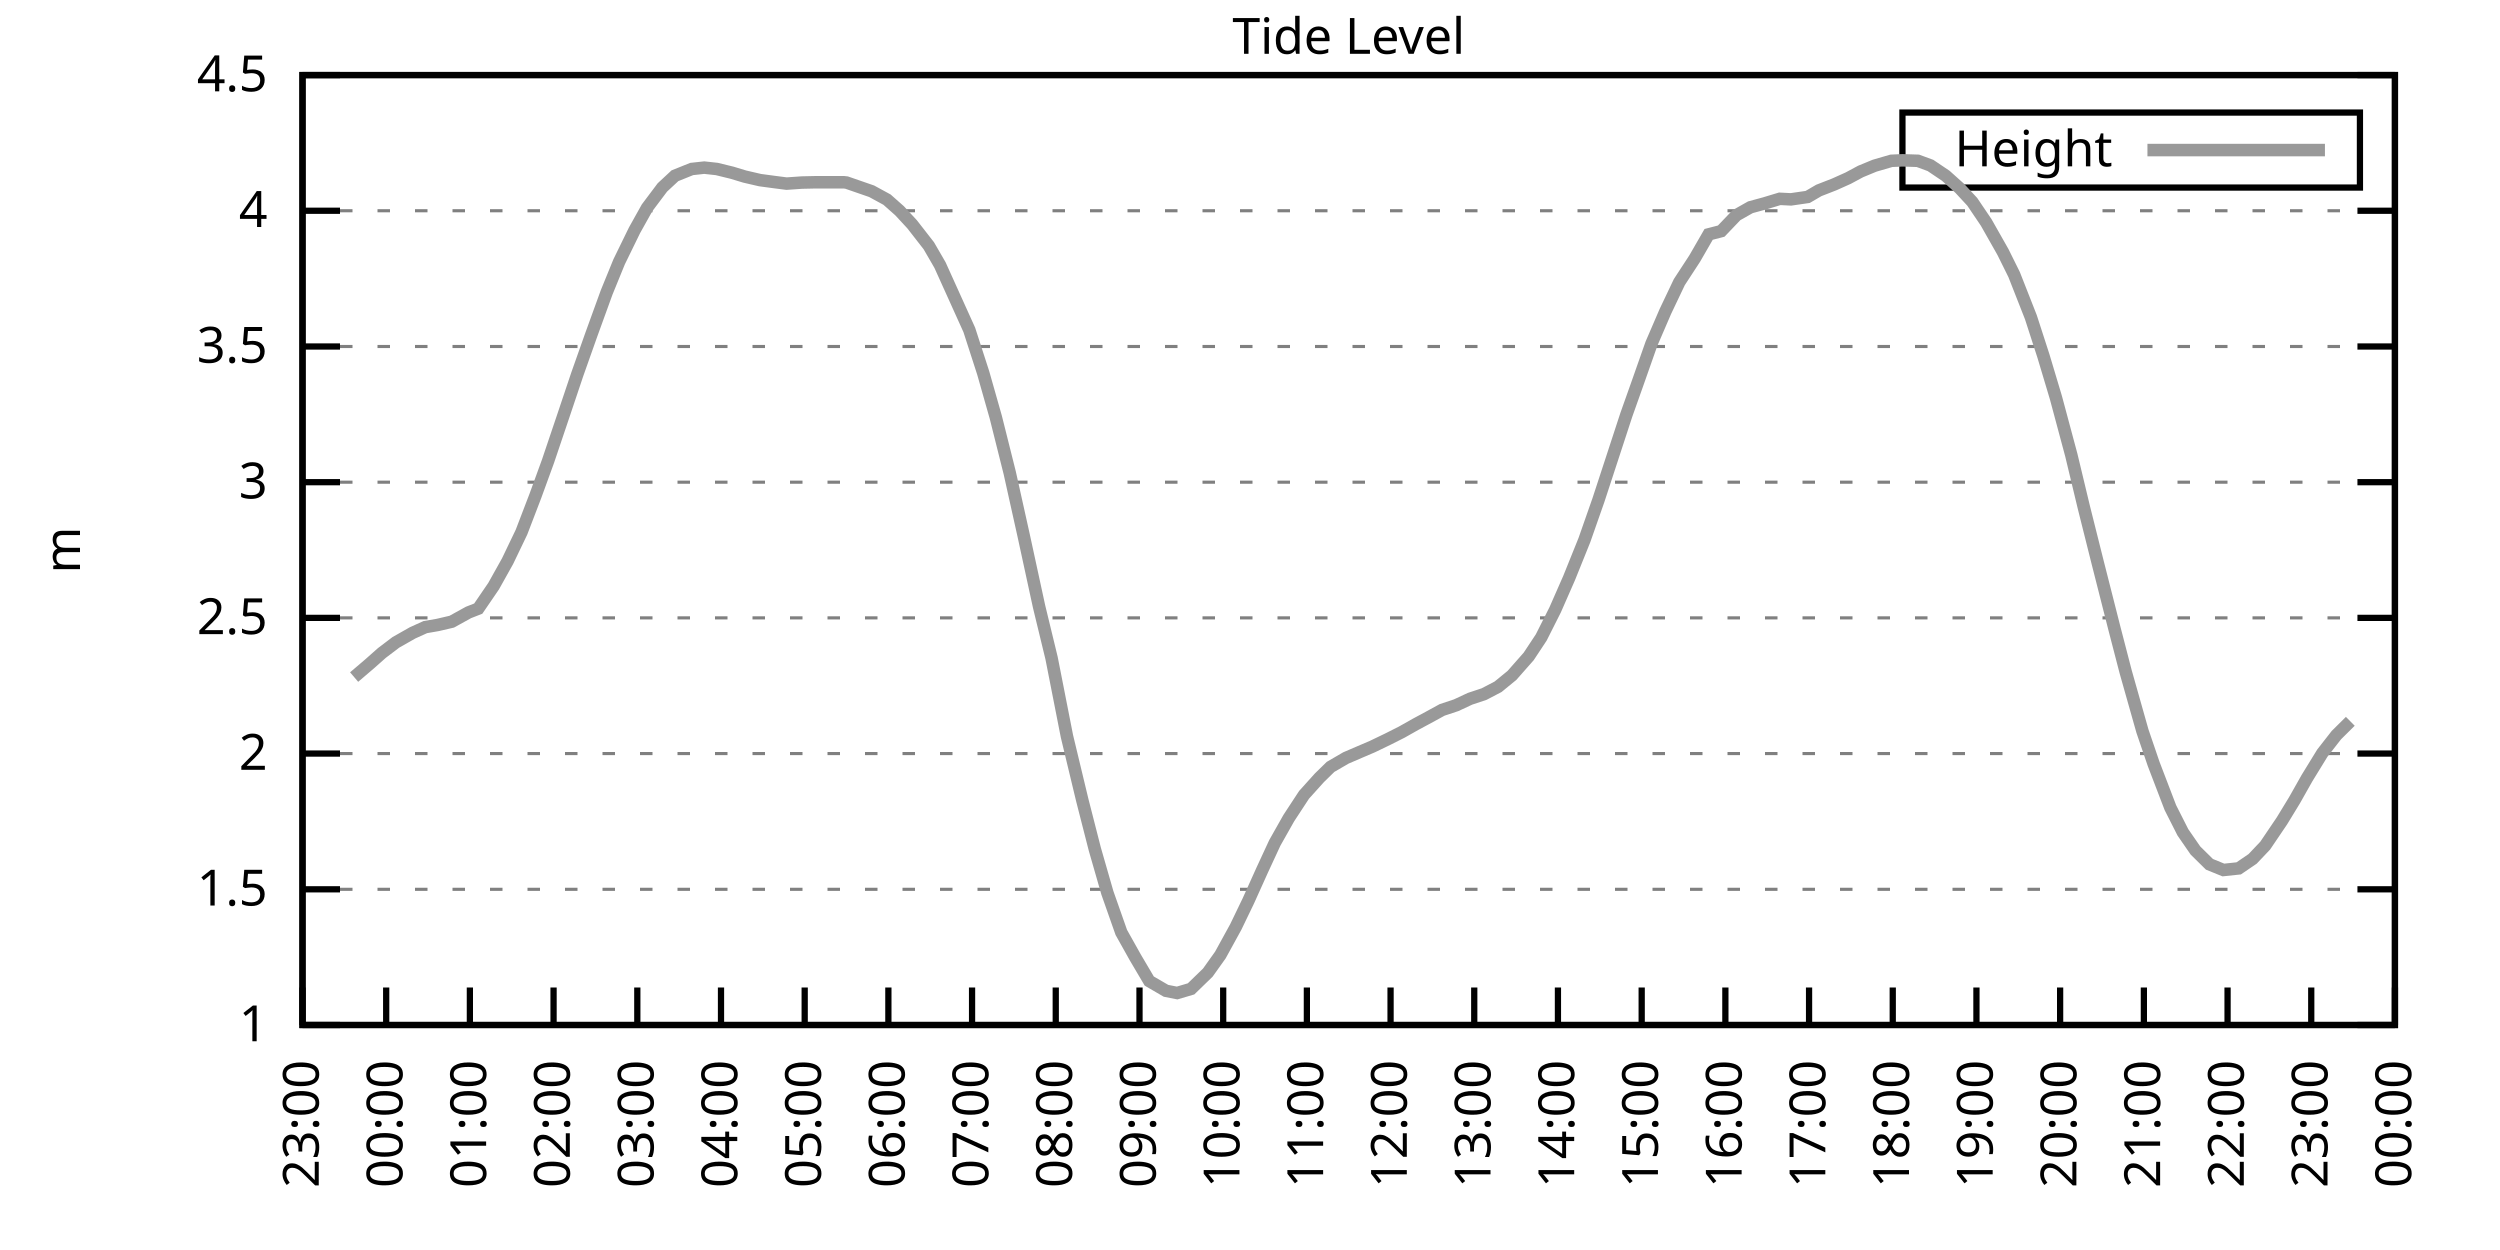
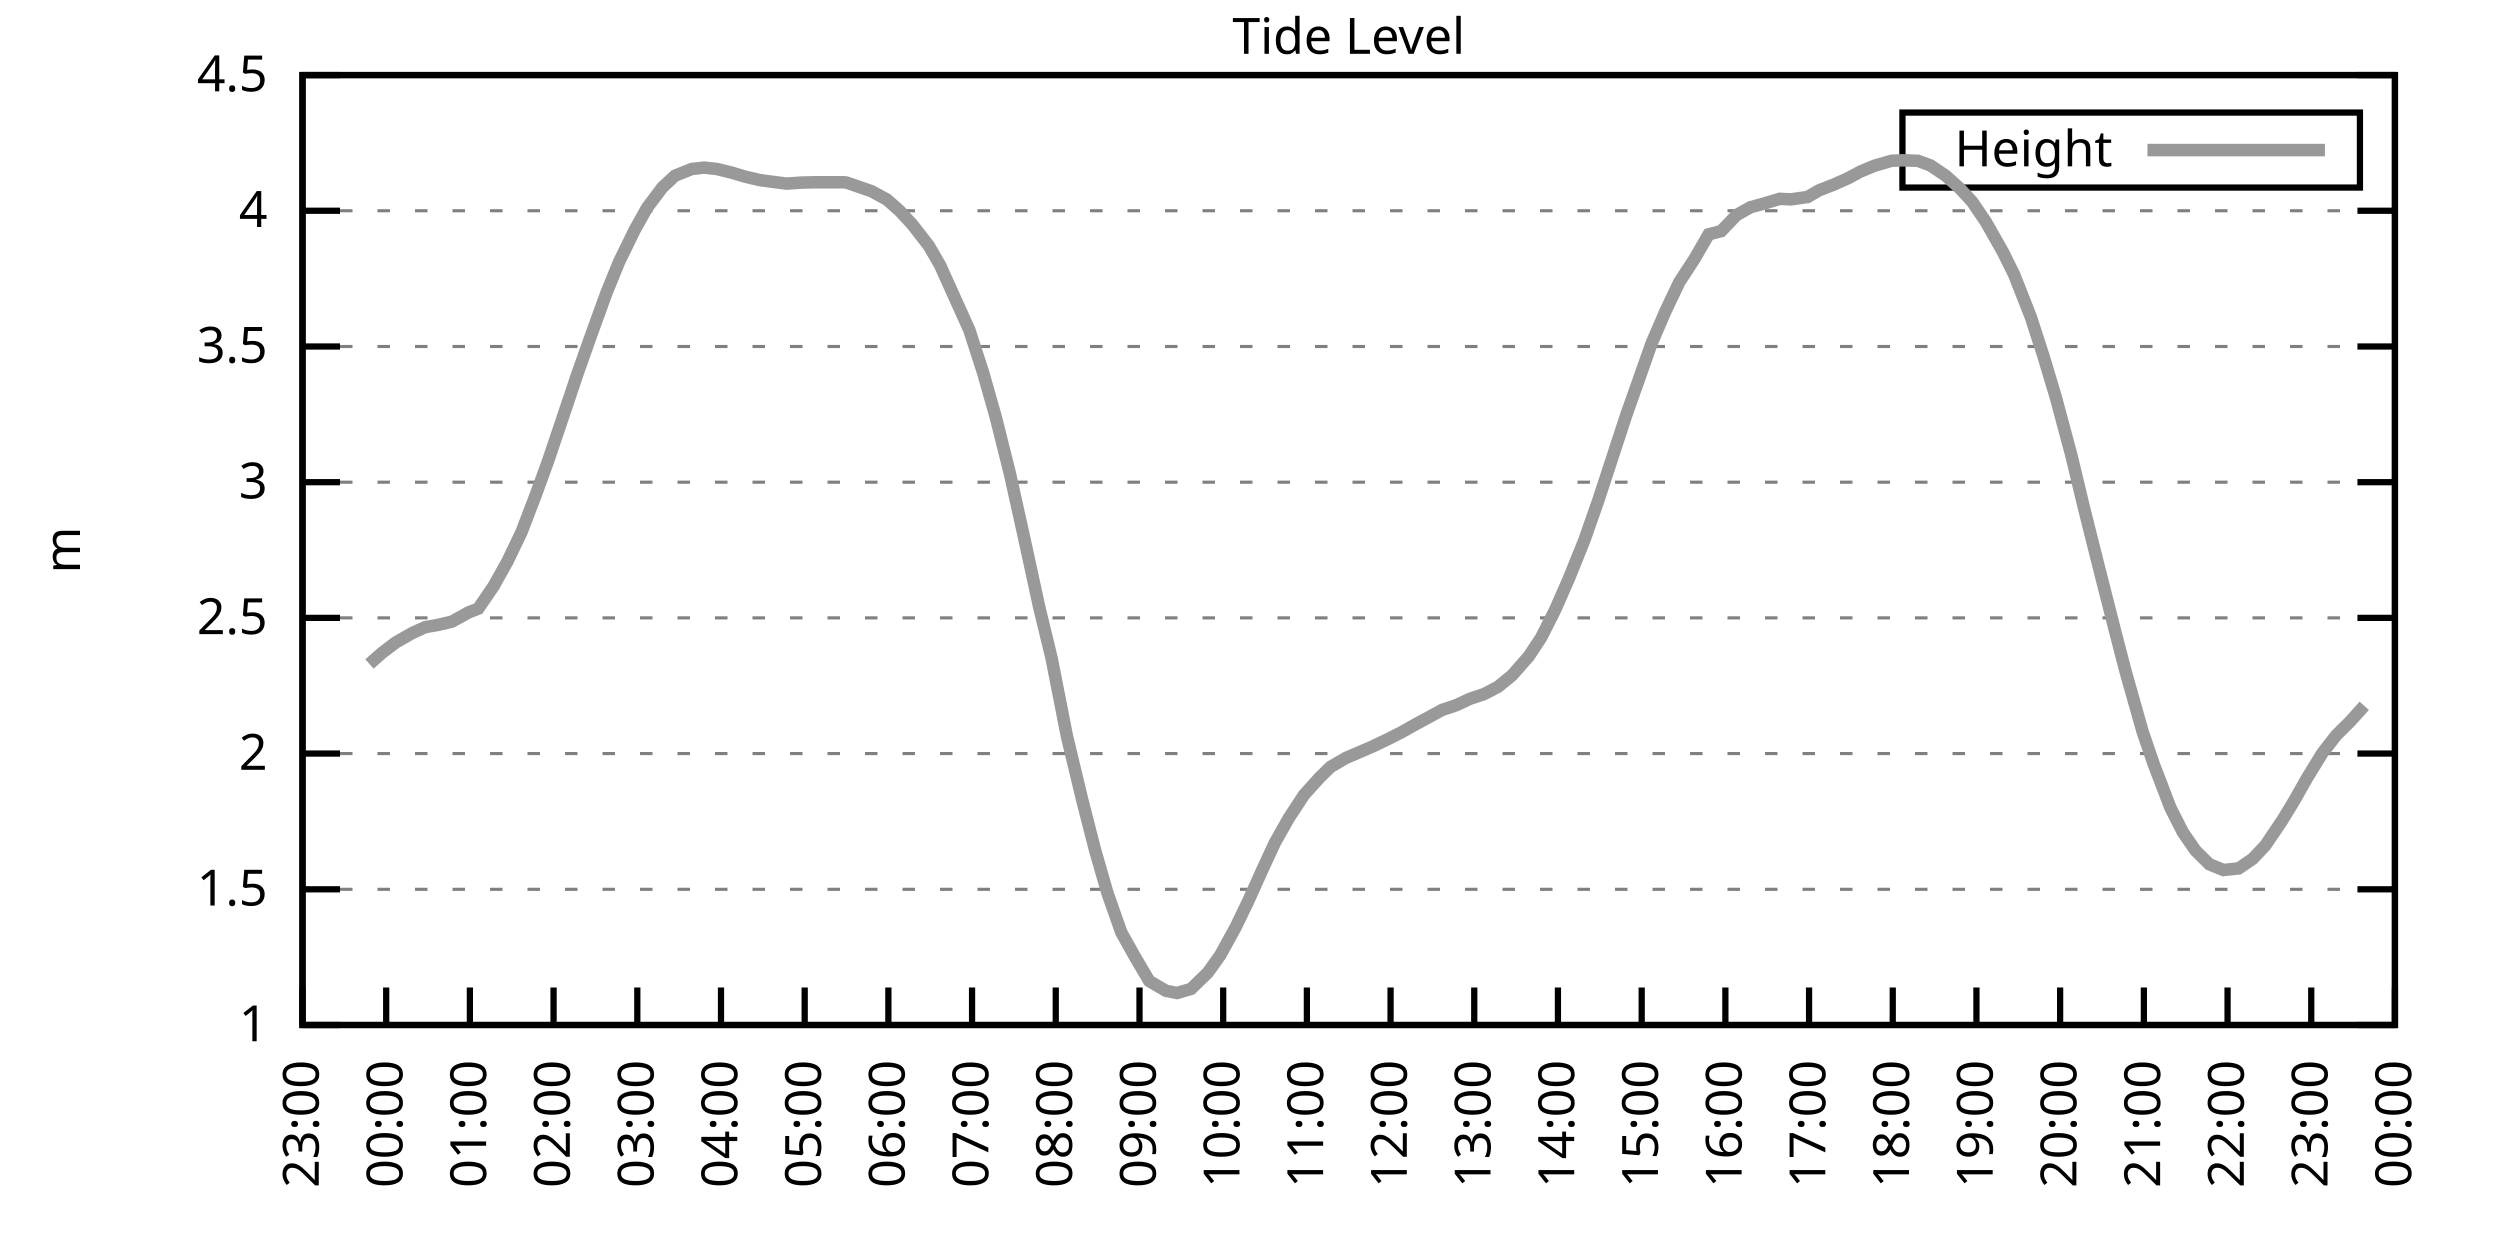
<svg xmlns="http://www.w3.org/2000/svg" xmlns:xlink="http://www.w3.org/1999/xlink" width="400" height="200" viewBox="0 0 400 200">
  <g id="gnuplot_canvas">
    <rect x="0" y="0" width="400" height="200" fill="none" />
    <defs>
      <circle id="gpDot" r="0.5" stroke-width="0.5" stroke="currentColor" />
      <path id="gpPt0" stroke-width="0.333" stroke="currentColor" d="M-1,0 h2 M0,-1 v2" />
      <path id="gpPt1" stroke-width="0.333" stroke="currentColor" d="M-1,-1 L1,1 M1,-1 L-1,1" />
      <path id="gpPt2" stroke-width="0.333" stroke="currentColor" d="M-1,0 L1,0 M0,-1 L0,1 M-1,-1 L1,1 M-1,1 L1,-1" />
      <rect id="gpPt3" stroke-width="0.333" stroke="currentColor" x="-1" y="-1" width="2" height="2" />
      <rect id="gpPt4" stroke-width="0.333" stroke="currentColor" fill="currentColor" x="-1" y="-1" width="2" height="2" />
      <circle id="gpPt5" stroke-width="0.333" stroke="currentColor" cx="0" cy="0" r="1" />
      <use xlink:href="#gpPt5" id="gpPt6" fill="currentColor" stroke="none" />
      <path id="gpPt7" stroke-width="0.333" stroke="currentColor" d="M0,-1.33 L-1.33,0.67 L1.33,0.67 z" />
      <use xlink:href="#gpPt7" id="gpPt8" fill="currentColor" stroke="none" />
      <use xlink:href="#gpPt7" id="gpPt9" stroke="currentColor" transform="rotate(180)" />
      <use xlink:href="#gpPt9" id="gpPt10" fill="currentColor" stroke="none" />
      <use xlink:href="#gpPt3" id="gpPt11" stroke="currentColor" transform="rotate(45)" />
      <use xlink:href="#gpPt11" id="gpPt12" fill="currentColor" stroke="none" />
      <path id="gpPt13" stroke-width="0.333" stroke="currentColor" d="M0,1.330 L1.265,0.411 L0.782,-1.067 L-0.782,-1.076 L-1.265,0.411 z" />
      <use xlink:href="#gpPt13" id="gpPt14" fill="currentColor" stroke="none" />
      <filter id="textbox" filterUnits="objectBoundingBox" x="0" y="0" height="1" width="1">
        <feFlood flood-color="white" flood-opacity="1" result="bgnd" />
        <feComposite in="SourceGraphic" in2="bgnd" operator="atop" />
      </filter>
      <filter id="greybox" filterUnits="objectBoundingBox" x="0" y="0" height="1" width="1">
        <feFlood flood-color="lightgrey" flood-opacity="1" result="grey" />
        <feComposite in="SourceGraphic" in2="grey" operator="atop" />
      </filter>
    </defs>
    <g fill="none" color="white" stroke="currentColor" stroke-width="1.00" stroke-linecap="butt" stroke-linejoin="miter">
</g>
    <g fill="none" color="black" stroke="currentColor" stroke-width="1.00" stroke-linecap="butt" stroke-linejoin="miter">
      <g stroke="none" shape-rendering="crispEdges">
        <polygon fill="rgb(255, 255, 255)" points="48.40,164.00 383.18,164.00 383.18,12.02 48.40,12.02 " />
      </g>
    </g>
    <g fill="none" color="black" stroke="currentColor" stroke-width="1.00" stroke-linecap="butt" stroke-linejoin="miter">
</g>
    <g fill="none" color="black" stroke="black" stroke-width="0.50" stroke-linecap="butt" stroke-linejoin="miter">
</g>
    <g fill="none" color="gray" stroke="currentColor" stroke-width="0.50" stroke-linecap="butt" stroke-linejoin="miter">
      <path stroke="gray" stroke-dasharray="2,4" class="gridline" d="M48.40,164.00 L383.19,164.00  " />
    </g>
    <g fill="none" color="gray" stroke="gray" stroke-width="1.00" stroke-linecap="butt" stroke-linejoin="miter">
</g>
    <g fill="none" color="black" stroke="currentColor" stroke-width="1.00" stroke-linecap="butt" stroke-linejoin="miter">
      <path stroke="black" d="M48.40,164.00 L54.40,164.00 M383.19,164.00 L377.19,164.00  " />
      <g transform="translate(42.80,166.60)" stroke="none" fill="black" font-family="Sans" font-size="8.00" text-anchor="end">
        <text>
          <tspan font-family="Sans"> 1</tspan>
        </text>
      </g>
    </g>
    <g fill="none" color="black" stroke="currentColor" stroke-width="1.00" stroke-linecap="butt" stroke-linejoin="miter">
</g>
    <g fill="none" color="black" stroke="black" stroke-width="0.50" stroke-linecap="butt" stroke-linejoin="miter">
</g>
    <g fill="none" color="gray" stroke="currentColor" stroke-width="0.50" stroke-linecap="butt" stroke-linejoin="miter">
      <path stroke="gray" stroke-dasharray="2,4" class="gridline" d="M48.40,142.29 L383.19,142.29  " />
    </g>
    <g fill="none" color="gray" stroke="gray" stroke-width="1.00" stroke-linecap="butt" stroke-linejoin="miter">
</g>
    <g fill="none" color="black" stroke="currentColor" stroke-width="1.00" stroke-linecap="butt" stroke-linejoin="miter">
      <path stroke="black" d="M48.40,142.29 L54.40,142.29 M383.19,142.29 L377.19,142.29  " />
      <g transform="translate(42.80,144.89)" stroke="none" fill="black" font-family="Sans" font-size="8.00" text-anchor="end">
        <text>
          <tspan font-family="Sans"> 1.5</tspan>
        </text>
      </g>
    </g>
    <g fill="none" color="black" stroke="currentColor" stroke-width="1.00" stroke-linecap="butt" stroke-linejoin="miter">
</g>
    <g fill="none" color="black" stroke="black" stroke-width="0.50" stroke-linecap="butt" stroke-linejoin="miter">
</g>
    <g fill="none" color="gray" stroke="currentColor" stroke-width="0.50" stroke-linecap="butt" stroke-linejoin="miter">
      <path stroke="gray" stroke-dasharray="2,4" class="gridline" d="M48.40,120.57 L383.19,120.57  " />
    </g>
    <g fill="none" color="gray" stroke="gray" stroke-width="1.00" stroke-linecap="butt" stroke-linejoin="miter">
</g>
    <g fill="none" color="black" stroke="currentColor" stroke-width="1.00" stroke-linecap="butt" stroke-linejoin="miter">
      <path stroke="black" d="M48.40,120.57 L54.40,120.57 M383.19,120.57 L377.19,120.57  " />
      <g transform="translate(42.80,123.17)" stroke="none" fill="black" font-family="Sans" font-size="8.00" text-anchor="end">
        <text>
          <tspan font-family="Sans"> 2</tspan>
        </text>
      </g>
    </g>
    <g fill="none" color="black" stroke="currentColor" stroke-width="1.00" stroke-linecap="butt" stroke-linejoin="miter">
</g>
    <g fill="none" color="black" stroke="black" stroke-width="0.50" stroke-linecap="butt" stroke-linejoin="miter">
</g>
    <g fill="none" color="gray" stroke="currentColor" stroke-width="0.50" stroke-linecap="butt" stroke-linejoin="miter">
      <path stroke="gray" stroke-dasharray="2,4" class="gridline" d="M48.40,98.86 L383.19,98.86  " />
    </g>
    <g fill="none" color="gray" stroke="gray" stroke-width="1.00" stroke-linecap="butt" stroke-linejoin="miter">
</g>
    <g fill="none" color="black" stroke="currentColor" stroke-width="1.00" stroke-linecap="butt" stroke-linejoin="miter">
      <path stroke="black" d="M48.40,98.86 L54.40,98.86 M383.19,98.86 L377.19,98.86  " />
      <g transform="translate(42.80,101.46)" stroke="none" fill="black" font-family="Sans" font-size="8.00" text-anchor="end">
        <text>
          <tspan font-family="Sans"> 2.5</tspan>
        </text>
      </g>
    </g>
    <g fill="none" color="black" stroke="currentColor" stroke-width="1.00" stroke-linecap="butt" stroke-linejoin="miter">
</g>
    <g fill="none" color="black" stroke="black" stroke-width="0.50" stroke-linecap="butt" stroke-linejoin="miter">
</g>
    <g fill="none" color="gray" stroke="currentColor" stroke-width="0.50" stroke-linecap="butt" stroke-linejoin="miter">
      <path stroke="gray" stroke-dasharray="2,4" class="gridline" d="M48.40,77.15 L383.19,77.15  " />
    </g>
    <g fill="none" color="gray" stroke="gray" stroke-width="1.00" stroke-linecap="butt" stroke-linejoin="miter">
</g>
    <g fill="none" color="black" stroke="currentColor" stroke-width="1.00" stroke-linecap="butt" stroke-linejoin="miter">
      <path stroke="black" d="M48.40,77.15 L54.40,77.15 M383.19,77.15 L377.19,77.15  " />
      <g transform="translate(42.80,79.75)" stroke="none" fill="black" font-family="Sans" font-size="8.00" text-anchor="end">
        <text>
          <tspan font-family="Sans"> 3</tspan>
        </text>
      </g>
    </g>
    <g fill="none" color="black" stroke="currentColor" stroke-width="1.00" stroke-linecap="butt" stroke-linejoin="miter">
</g>
    <g fill="none" color="black" stroke="black" stroke-width="0.50" stroke-linecap="butt" stroke-linejoin="miter">
</g>
    <g fill="none" color="gray" stroke="currentColor" stroke-width="0.50" stroke-linecap="butt" stroke-linejoin="miter">
      <path stroke="gray" stroke-dasharray="2,4" class="gridline" d="M48.40,55.44 L383.19,55.44  " />
    </g>
    <g fill="none" color="gray" stroke="gray" stroke-width="1.00" stroke-linecap="butt" stroke-linejoin="miter">
</g>
    <g fill="none" color="black" stroke="currentColor" stroke-width="1.00" stroke-linecap="butt" stroke-linejoin="miter">
      <path stroke="black" d="M48.40,55.44 L54.40,55.44 M383.19,55.44 L377.19,55.44  " />
      <g transform="translate(42.80,58.04)" stroke="none" fill="black" font-family="Sans" font-size="8.00" text-anchor="end">
        <text>
          <tspan font-family="Sans"> 3.5</tspan>
        </text>
      </g>
    </g>
    <g fill="none" color="black" stroke="currentColor" stroke-width="1.00" stroke-linecap="butt" stroke-linejoin="miter">
</g>
    <g fill="none" color="black" stroke="black" stroke-width="0.50" stroke-linecap="butt" stroke-linejoin="miter">
</g>
    <g fill="none" color="gray" stroke="currentColor" stroke-width="0.50" stroke-linecap="butt" stroke-linejoin="miter">
      <path stroke="gray" stroke-dasharray="2,4" class="gridline" d="M48.40,33.72 L383.19,33.72  " />
    </g>
    <g fill="none" color="gray" stroke="gray" stroke-width="1.00" stroke-linecap="butt" stroke-linejoin="miter">
</g>
    <g fill="none" color="black" stroke="currentColor" stroke-width="1.00" stroke-linecap="butt" stroke-linejoin="miter">
      <path stroke="black" d="M48.40,33.72 L54.40,33.72 M383.19,33.72 L377.19,33.72  " />
      <g transform="translate(42.80,36.32)" stroke="none" fill="black" font-family="Sans" font-size="8.00" text-anchor="end">
        <text>
          <tspan font-family="Sans"> 4</tspan>
        </text>
      </g>
    </g>
    <g fill="none" color="black" stroke="currentColor" stroke-width="1.00" stroke-linecap="butt" stroke-linejoin="miter">
</g>
    <g fill="none" color="black" stroke="black" stroke-width="0.50" stroke-linecap="butt" stroke-linejoin="miter">
</g>
    <g fill="none" color="gray" stroke="currentColor" stroke-width="0.50" stroke-linecap="butt" stroke-linejoin="miter">
      <path stroke="gray" stroke-dasharray="2,4" class="gridline" d="M48.40,12.01 L383.19,12.01  " />
    </g>
    <g fill="none" color="gray" stroke="gray" stroke-width="1.00" stroke-linecap="butt" stroke-linejoin="miter">
</g>
    <g fill="none" color="black" stroke="currentColor" stroke-width="1.00" stroke-linecap="butt" stroke-linejoin="miter">
      <path stroke="black" d="M48.40,12.01 L54.40,12.01 M383.19,12.01 L377.19,12.01  " />
      <g transform="translate(42.80,14.61)" stroke="none" fill="black" font-family="Sans" font-size="8.00" text-anchor="end">
        <text>
          <tspan font-family="Sans"> 4.5</tspan>
        </text>
      </g>
    </g>
    <g fill="none" color="black" stroke="currentColor" stroke-width="1.00" stroke-linecap="butt" stroke-linejoin="miter">
      <path stroke="black" d="M48.40,164.00 L48.40,158.00  " />
      <g transform="translate(51.00,169.60) rotate(270.00)" stroke="none" fill="black" font-family="Sans" font-size="8.00" text-anchor="end">
        <text>
          <tspan font-family="Sans">23:00</tspan>
        </text>
      </g>
    </g>
    <g fill="none" color="black" stroke="currentColor" stroke-width="1.00" stroke-linecap="butt" stroke-linejoin="miter">
      <path stroke="black" d="M61.79,164.00 L61.79,158.00  " />
      <g transform="translate(64.39,169.60) rotate(270.00)" stroke="none" fill="black" font-family="Sans" font-size="8.00" text-anchor="end">
        <text>
          <tspan font-family="Sans">00:00</tspan>
        </text>
      </g>
    </g>
    <g fill="none" color="black" stroke="currentColor" stroke-width="1.00" stroke-linecap="butt" stroke-linejoin="miter">
      <path stroke="black" d="M75.18,164.00 L75.18,158.00  " />
      <g transform="translate(77.78,169.60) rotate(270.00)" stroke="none" fill="black" font-family="Sans" font-size="8.00" text-anchor="end">
        <text>
          <tspan font-family="Sans">01:00</tspan>
        </text>
      </g>
    </g>
    <g fill="none" color="black" stroke="currentColor" stroke-width="1.00" stroke-linecap="butt" stroke-linejoin="miter">
      <path stroke="black" d="M88.57,164.00 L88.57,158.00  " />
      <g transform="translate(91.17,169.60) rotate(270.00)" stroke="none" fill="black" font-family="Sans" font-size="8.00" text-anchor="end">
        <text>
          <tspan font-family="Sans">02:00</tspan>
        </text>
      </g>
    </g>
    <g fill="none" color="black" stroke="currentColor" stroke-width="1.00" stroke-linecap="butt" stroke-linejoin="miter">
      <path stroke="black" d="M101.97,164.00 L101.97,158.00  " />
      <g transform="translate(104.57,169.60) rotate(270.00)" stroke="none" fill="black" font-family="Sans" font-size="8.00" text-anchor="end">
        <text>
          <tspan font-family="Sans">03:00</tspan>
        </text>
      </g>
    </g>
    <g fill="none" color="black" stroke="currentColor" stroke-width="1.00" stroke-linecap="butt" stroke-linejoin="miter">
      <path stroke="black" d="M115.36,164.00 L115.36,158.00  " />
      <g transform="translate(117.96,169.60) rotate(270.00)" stroke="none" fill="black" font-family="Sans" font-size="8.00" text-anchor="end">
        <text>
          <tspan font-family="Sans">04:00</tspan>
        </text>
      </g>
    </g>
    <g fill="none" color="black" stroke="currentColor" stroke-width="1.00" stroke-linecap="butt" stroke-linejoin="miter">
      <path stroke="black" d="M128.75,164.00 L128.75,158.00  " />
      <g transform="translate(131.35,169.60) rotate(270.00)" stroke="none" fill="black" font-family="Sans" font-size="8.00" text-anchor="end">
        <text>
          <tspan font-family="Sans">05:00</tspan>
        </text>
      </g>
    </g>
    <g fill="none" color="black" stroke="currentColor" stroke-width="1.00" stroke-linecap="butt" stroke-linejoin="miter">
      <path stroke="black" d="M142.14,164.00 L142.14,158.00  " />
      <g transform="translate(144.74,169.60) rotate(270.00)" stroke="none" fill="black" font-family="Sans" font-size="8.00" text-anchor="end">
        <text>
          <tspan font-family="Sans">06:00</tspan>
        </text>
      </g>
    </g>
    <g fill="none" color="black" stroke="currentColor" stroke-width="1.00" stroke-linecap="butt" stroke-linejoin="miter">
      <path stroke="black" d="M155.53,164.00 L155.53,158.00  " />
      <g transform="translate(158.13,169.60) rotate(270.00)" stroke="none" fill="black" font-family="Sans" font-size="8.00" text-anchor="end">
        <text>
          <tspan font-family="Sans">07:00</tspan>
        </text>
      </g>
    </g>
    <g fill="none" color="black" stroke="currentColor" stroke-width="1.00" stroke-linecap="butt" stroke-linejoin="miter">
      <path stroke="black" d="M168.92,164.00 L168.92,158.00  " />
      <g transform="translate(171.52,169.60) rotate(270.00)" stroke="none" fill="black" font-family="Sans" font-size="8.00" text-anchor="end">
        <text>
          <tspan font-family="Sans">08:00</tspan>
        </text>
      </g>
    </g>
    <g fill="none" color="black" stroke="currentColor" stroke-width="1.00" stroke-linecap="butt" stroke-linejoin="miter">
      <path stroke="black" d="M182.32,164.00 L182.32,158.00  " />
      <g transform="translate(184.92,169.60) rotate(270.00)" stroke="none" fill="black" font-family="Sans" font-size="8.00" text-anchor="end">
        <text>
          <tspan font-family="Sans">09:00</tspan>
        </text>
      </g>
    </g>
    <g fill="none" color="black" stroke="currentColor" stroke-width="1.00" stroke-linecap="butt" stroke-linejoin="miter">
      <path stroke="black" d="M195.71,164.00 L195.71,158.00  " />
      <g transform="translate(198.31,169.60) rotate(270.00)" stroke="none" fill="black" font-family="Sans" font-size="8.00" text-anchor="end">
        <text>
          <tspan font-family="Sans">10:00</tspan>
        </text>
      </g>
    </g>
    <g fill="none" color="black" stroke="currentColor" stroke-width="1.00" stroke-linecap="butt" stroke-linejoin="miter">
      <path stroke="black" d="M209.10,164.00 L209.10,158.00  " />
      <g transform="translate(211.70,169.60) rotate(270.00)" stroke="none" fill="black" font-family="Sans" font-size="8.00" text-anchor="end">
        <text>
          <tspan font-family="Sans">11:00</tspan>
        </text>
      </g>
    </g>
    <g fill="none" color="black" stroke="currentColor" stroke-width="1.00" stroke-linecap="butt" stroke-linejoin="miter">
      <path stroke="black" d="M222.49,164.00 L222.49,158.00  " />
      <g transform="translate(225.09,169.60) rotate(270.00)" stroke="none" fill="black" font-family="Sans" font-size="8.00" text-anchor="end">
        <text>
          <tspan font-family="Sans">12:00</tspan>
        </text>
      </g>
    </g>
    <g fill="none" color="black" stroke="currentColor" stroke-width="1.00" stroke-linecap="butt" stroke-linejoin="miter">
      <path stroke="black" d="M235.88,164.00 L235.88,158.00  " />
      <g transform="translate(238.48,169.60) rotate(270.00)" stroke="none" fill="black" font-family="Sans" font-size="8.00" text-anchor="end">
        <text>
          <tspan font-family="Sans">13:00</tspan>
        </text>
      </g>
    </g>
    <g fill="none" color="black" stroke="currentColor" stroke-width="1.00" stroke-linecap="butt" stroke-linejoin="miter">
      <path stroke="black" d="M249.27,164.00 L249.27,158.00  " />
      <g transform="translate(251.87,169.60) rotate(270.00)" stroke="none" fill="black" font-family="Sans" font-size="8.00" text-anchor="end">
        <text>
          <tspan font-family="Sans">14:00</tspan>
        </text>
      </g>
    </g>
    <g fill="none" color="black" stroke="currentColor" stroke-width="1.00" stroke-linecap="butt" stroke-linejoin="miter">
      <path stroke="black" d="M262.67,164.00 L262.67,158.00  " />
      <g transform="translate(265.27,169.60) rotate(270.00)" stroke="none" fill="black" font-family="Sans" font-size="8.00" text-anchor="end">
        <text>
          <tspan font-family="Sans">15:00</tspan>
        </text>
      </g>
    </g>
    <g fill="none" color="black" stroke="currentColor" stroke-width="1.00" stroke-linecap="butt" stroke-linejoin="miter">
      <path stroke="black" d="M276.06,164.00 L276.06,158.00  " />
      <g transform="translate(278.66,169.60) rotate(270.00)" stroke="none" fill="black" font-family="Sans" font-size="8.00" text-anchor="end">
        <text>
          <tspan font-family="Sans">16:00</tspan>
        </text>
      </g>
    </g>
    <g fill="none" color="black" stroke="currentColor" stroke-width="1.00" stroke-linecap="butt" stroke-linejoin="miter">
      <path stroke="black" d="M289.45,164.00 L289.45,158.00  " />
      <g transform="translate(292.05,169.60) rotate(270.00)" stroke="none" fill="black" font-family="Sans" font-size="8.00" text-anchor="end">
        <text>
          <tspan font-family="Sans">17:00</tspan>
        </text>
      </g>
    </g>
    <g fill="none" color="black" stroke="currentColor" stroke-width="1.00" stroke-linecap="butt" stroke-linejoin="miter">
      <path stroke="black" d="M302.84,164.00 L302.84,158.00  " />
      <g transform="translate(305.44,169.60) rotate(270.00)" stroke="none" fill="black" font-family="Sans" font-size="8.00" text-anchor="end">
        <text>
          <tspan font-family="Sans">18:00</tspan>
        </text>
      </g>
    </g>
    <g fill="none" color="black" stroke="currentColor" stroke-width="1.00" stroke-linecap="butt" stroke-linejoin="miter">
      <path stroke="black" d="M316.23,164.00 L316.23,158.00  " />
      <g transform="translate(318.83,169.60) rotate(270.00)" stroke="none" fill="black" font-family="Sans" font-size="8.00" text-anchor="end">
        <text>
          <tspan font-family="Sans">19:00</tspan>
        </text>
      </g>
    </g>
    <g fill="none" color="black" stroke="currentColor" stroke-width="1.00" stroke-linecap="butt" stroke-linejoin="miter">
      <path stroke="black" d="M329.62,164.00 L329.62,158.00  " />
      <g transform="translate(332.22,169.60) rotate(270.00)" stroke="none" fill="black" font-family="Sans" font-size="8.00" text-anchor="end">
        <text>
          <tspan font-family="Sans">20:00</tspan>
        </text>
      </g>
    </g>
    <g fill="none" color="black" stroke="currentColor" stroke-width="1.00" stroke-linecap="butt" stroke-linejoin="miter">
      <path stroke="black" d="M343.02,164.00 L343.02,158.00  " />
      <g transform="translate(345.62,169.60) rotate(270.00)" stroke="none" fill="black" font-family="Sans" font-size="8.00" text-anchor="end">
        <text>
          <tspan font-family="Sans">21:00</tspan>
        </text>
      </g>
    </g>
    <g fill="none" color="black" stroke="currentColor" stroke-width="1.00" stroke-linecap="butt" stroke-linejoin="miter">
      <path stroke="black" d="M356.41,164.00 L356.41,158.00  " />
      <g transform="translate(359.01,169.60) rotate(270.00)" stroke="none" fill="black" font-family="Sans" font-size="8.00" text-anchor="end">
        <text>
          <tspan font-family="Sans">22:00</tspan>
        </text>
      </g>
    </g>
    <g fill="none" color="black" stroke="currentColor" stroke-width="1.00" stroke-linecap="butt" stroke-linejoin="miter">
      <path stroke="black" d="M369.80,164.00 L369.80,158.00  " />
      <g transform="translate(372.40,169.60) rotate(270.00)" stroke="none" fill="black" font-family="Sans" font-size="8.00" text-anchor="end">
        <text>
          <tspan font-family="Sans">23:00</tspan>
        </text>
      </g>
    </g>
    <g fill="none" color="black" stroke="currentColor" stroke-width="1.00" stroke-linecap="butt" stroke-linejoin="miter">
      <path stroke="black" d="M383.19,164.00 L383.19,158.00  " />
      <g transform="translate(385.79,169.60) rotate(270.00)" stroke="none" fill="black" font-family="Sans" font-size="8.00" text-anchor="end">
        <text>
          <tspan font-family="Sans">00:00</tspan>
        </text>
      </g>
    </g>
    <g fill="none" color="black" stroke="currentColor" stroke-width="1.00" stroke-linecap="butt" stroke-linejoin="miter">
</g>
    <g fill="none" color="black" stroke="currentColor" stroke-width="1.00" stroke-linecap="butt" stroke-linejoin="miter">
      <path stroke="black" d="M48.40,12.01 L48.40,164.00 L383.19,164.00 L383.19,12.01 L48.40,12.01 Z  " />
    </g>
    <g fill="none" color="black" stroke="currentColor" stroke-width="1.00" stroke-linecap="butt" stroke-linejoin="miter">
</g>
    <g fill="none" color="black" stroke="currentColor" stroke-width="1.00" stroke-linecap="butt" stroke-linejoin="miter">
      <path stroke="black" d="M304.39,30.01 L304.39,18.01 L377.59,18.01 L377.59,30.01 L304.39,30.01 Z  " />
    </g>
    <g id="Tide_level_plot_1">
      <g fill="none" color="white" stroke="black" stroke-width="2.00" stroke-linecap="butt" stroke-linejoin="miter">
</g>
      <g fill="none" color="black" stroke="currentColor" stroke-width="2.00" stroke-linecap="butt" stroke-linejoin="miter">
        <g transform="translate(337.99,26.61)" stroke="none" fill="black" font-family="Sans" font-size="8.00" text-anchor="end">
          <text>
            <tspan font-family="Sans">Height</tspan>
          </text>
        </g>
      </g>
      <g fill="none" color="black" stroke="currentColor" stroke-width="2.00" stroke-linecap="butt" stroke-linejoin="miter">
-         <path stroke="rgb(153, 153, 153)" d="M343.59,24.01 L371.99,24.01 M56.66,108.33 L59.11,106.24 L61.12,104.46 L63.35,102.77 L66.03,101.25 L68.04,100.34   L70.05,99.99 L72.28,99.47 L74.96,97.99 L76.52,97.38 L78.98,93.78 L81.21,89.79 L83.44,85.14 L85.67,79.32   L87.68,73.80 L90.14,66.51 L92.37,59.87 L94.60,53.57 L97.06,46.79 L99.06,41.89 L101.52,36.85 L103.53,33.25   L105.98,29.99 L107.99,28.12 L110.67,27.04 L112.68,26.82 L114.69,27.04 L117.14,27.64 L119.15,28.25 L121.61,28.82   L123.84,29.12 L125.85,29.38 L128.30,29.21 L130.54,29.16 L132.54,29.16 L135.00,29.16 L135.45,29.21 L139.46,30.60   L141.92,31.94 L143.93,33.72 L145.94,35.89 L148.61,39.32 L150.40,42.41 L155.09,52.79 L157.32,59.69 L159.33,66.77   L161.56,75.67 L163.79,85.70 L166.25,97.04 L168.25,105.29 L170.71,117.80 L173.17,128.04 L175.17,135.86 L177.18,142.85   L179.41,149.19 L181.65,153.19 L183.88,156.97 L186.56,158.53 L188.34,158.88 L190.57,158.22 L193.25,155.62 L195.26,152.80   L197.72,148.32 L199.73,144.15 L201.96,139.20 L203.97,134.86 L206.20,130.91 L208.65,127.17 L211.11,124.44 L212.89,122.70   L215.35,121.27 L217.58,120.31 L219.59,119.45 L222.04,118.27 L224.28,117.14 L226.51,115.88 L228.52,114.80 L230.75,113.58   L232.98,112.84 L235.21,111.80 L237.44,111.06 L239.68,109.89 L241.91,108.07 L244.59,105.03 L246.60,101.99 L248.83,97.56   L251.06,92.48 L253.51,86.40 L255.75,80.01 L257.98,73.20 L260.21,66.38 L262.00,61.34 L264.23,55.00 L266.46,49.83   L268.69,45.14 L271.15,41.37 L273.38,37.50 L275.39,36.98 L277.84,34.42 L280.07,33.16 L282.31,32.55 L284.76,31.81   L286.55,31.90 L289.23,31.51 L291.01,30.47 L293.47,29.51 L295.70,28.51 L297.71,27.43 L299.94,26.51 L302.62,25.73   L304.40,25.65 L306.86,25.73 L308.87,26.47 L311.32,28.12 L313.55,30.12 L315.56,32.29 L317.79,35.59 L320.47,40.32   L322.26,43.93 L324.94,50.75 L326.95,56.96 L328.95,63.64 L331.41,72.81 L333.42,81.19 L335.65,90.09 L338.33,100.64   L340.11,107.50 L342.79,116.97 L344.58,122.22 L347.26,129.22 L349.26,133.17 L351.27,136.08 L353.51,138.29 L355.74,139.20   L358.19,138.94 L360.42,137.42 L362.43,135.30 L365.11,131.34 L367.12,128.04 L369.13,124.48 L371.58,120.49 L373.82,117.62   L376.05,115.41  " />
+         <path stroke="rgb(153, 153, 153)" d="M343.59,24.01 L371.99,24.01 M59.11,106.24 L61.12,104.46 L63.35,102.77 L66.03,101.25 L68.04,100.34 L70.05,99.99   L72.28,99.47 L74.96,97.99 L76.52,97.38 L78.98,93.78 L81.21,89.79 L83.44,85.14 L85.67,79.32 L87.68,73.80   L90.14,66.51 L92.37,59.87 L94.60,53.57 L97.06,46.79 L99.06,41.89 L101.52,36.85 L103.53,33.25 L105.98,29.99   L107.99,28.12 L110.67,27.04 L112.68,26.82 L114.69,27.04 L117.14,27.64 L119.15,28.25 L121.61,28.82 L123.84,29.12   L125.85,29.38 L128.30,29.21 L130.54,29.16 L132.54,29.16 L135.00,29.16 L135.45,29.21 L139.46,30.60 L141.92,31.94   L143.93,33.72 L145.94,35.89 L148.61,39.32 L150.40,42.41 L155.09,52.79 L157.32,59.69 L159.33,66.77 L161.56,75.67   L163.79,85.70 L166.25,97.04 L168.25,105.29 L170.71,117.80 L173.17,128.04 L175.17,135.86 L177.18,142.85 L179.41,149.19   L181.65,153.19 L183.88,156.97 L186.56,158.53 L188.34,158.88 L190.57,158.22 L193.25,155.62 L195.26,152.80 L197.72,148.32   L199.73,144.15 L201.96,139.20 L203.97,134.86 L206.20,130.91 L208.65,127.17 L211.11,124.44 L212.89,122.70 L215.35,121.27   L217.58,120.31 L219.59,119.45 L222.04,118.27 L224.28,117.14 L226.51,115.88 L228.52,114.80 L230.75,113.58 L232.98,112.84   L235.21,111.80 L237.44,111.06 L239.68,109.89 L241.91,108.07 L244.59,105.03 L246.60,101.99 L248.83,97.56 L251.06,92.48   L253.51,86.40 L255.75,80.01 L257.98,73.20 L260.21,66.38 L262.00,61.34 L264.23,55.00 L266.46,49.83 L268.69,45.14   L271.15,41.37 L273.38,37.50 L275.39,36.98 L277.84,34.42 L280.07,33.16 L282.31,32.55 L284.76,31.81 L286.55,31.90   L289.23,31.51 L291.01,30.47 L293.47,29.51 L295.70,28.51 L297.71,27.43 L299.94,26.51 L302.62,25.73 L304.40,25.65   L306.86,25.73 L308.87,26.47 L311.32,28.12 L313.55,30.12 L315.56,32.29 L317.79,35.59 L320.47,40.32 L322.26,43.93   L324.94,50.75 L326.95,56.96 L328.95,63.64 L331.41,72.81 L333.42,81.19 L335.65,90.09 L338.33,100.64 L340.11,107.50   L342.79,116.97 L344.58,122.22 L347.26,129.22 L349.26,133.17 L351.27,136.08 L353.51,138.29 L355.74,139.20 L358.19,138.94   L360.42,137.42 L362.43,135.30 L365.11,131.34 L367.12,128.04 L369.13,124.48 L371.58,120.49 L373.82,117.62 L376.05,115.41   L378.28,112.93  " />
      </g>
    </g>
    <g fill="none" color="black" stroke="currentColor" stroke-width="2.00" stroke-linecap="butt" stroke-linejoin="miter">
</g>
    <g fill="none" color="black" stroke="black" stroke-width="1.00" stroke-linecap="butt" stroke-linejoin="miter">
</g>
    <g fill="none" color="black" stroke="currentColor" stroke-width="1.00" stroke-linecap="butt" stroke-linejoin="miter">
      <path stroke="black" d="M48.40,12.01 L48.40,164.00 L383.19,164.00 L383.19,12.01 L48.40,12.01 Z  " />
      <g transform="translate(12.80,88.01) rotate(270.00)" stroke="none" fill="black" font-family="Sans" font-size="8.00" text-anchor="middle">
        <text>
          <tspan font-family="Sans">m</tspan>
        </text>
      </g>
    </g>
    <g fill="none" color="black" stroke="currentColor" stroke-width="1.00" stroke-linecap="butt" stroke-linejoin="miter">
</g>
    <g fill="none" color="black" stroke="currentColor" stroke-width="1.00" stroke-linecap="butt" stroke-linejoin="miter">
      <g transform="translate(215.79,8.61)" stroke="none" fill="black" font-family="Sans" font-size="8.00" text-anchor="middle">
        <text>
          <tspan font-family="Sans">Tide Level</tspan>
        </text>
      </g>
    </g>
    <g fill="none" color="black" stroke="currentColor" stroke-width="1.00" stroke-linecap="butt" stroke-linejoin="miter">
</g>
  </g>
</svg>
